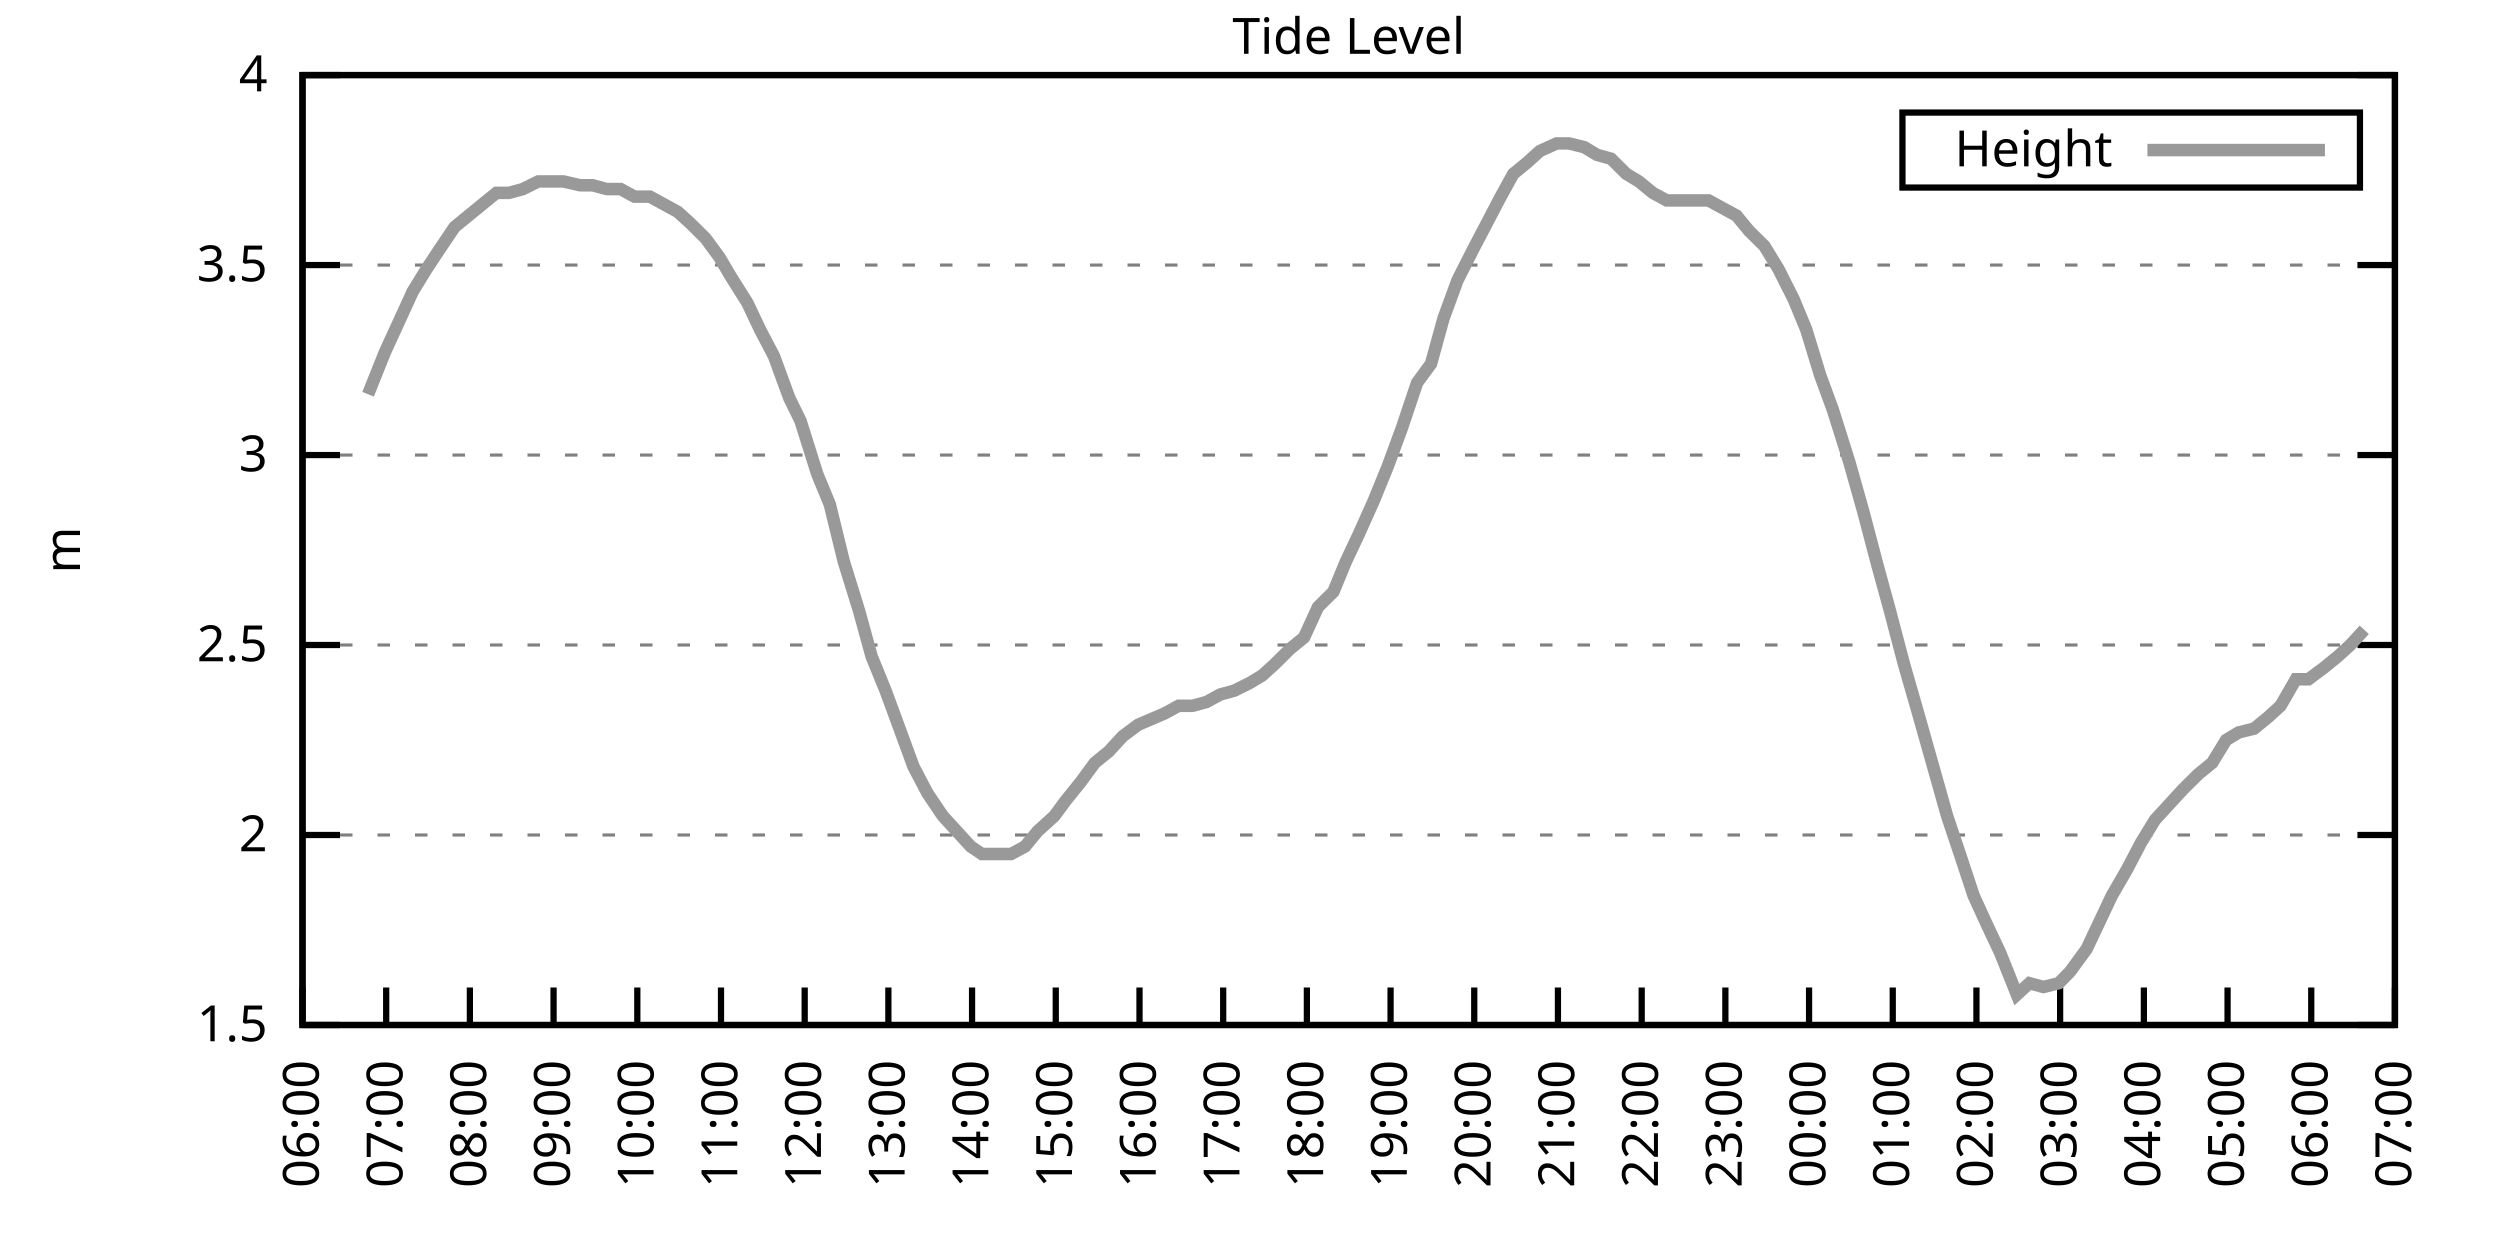
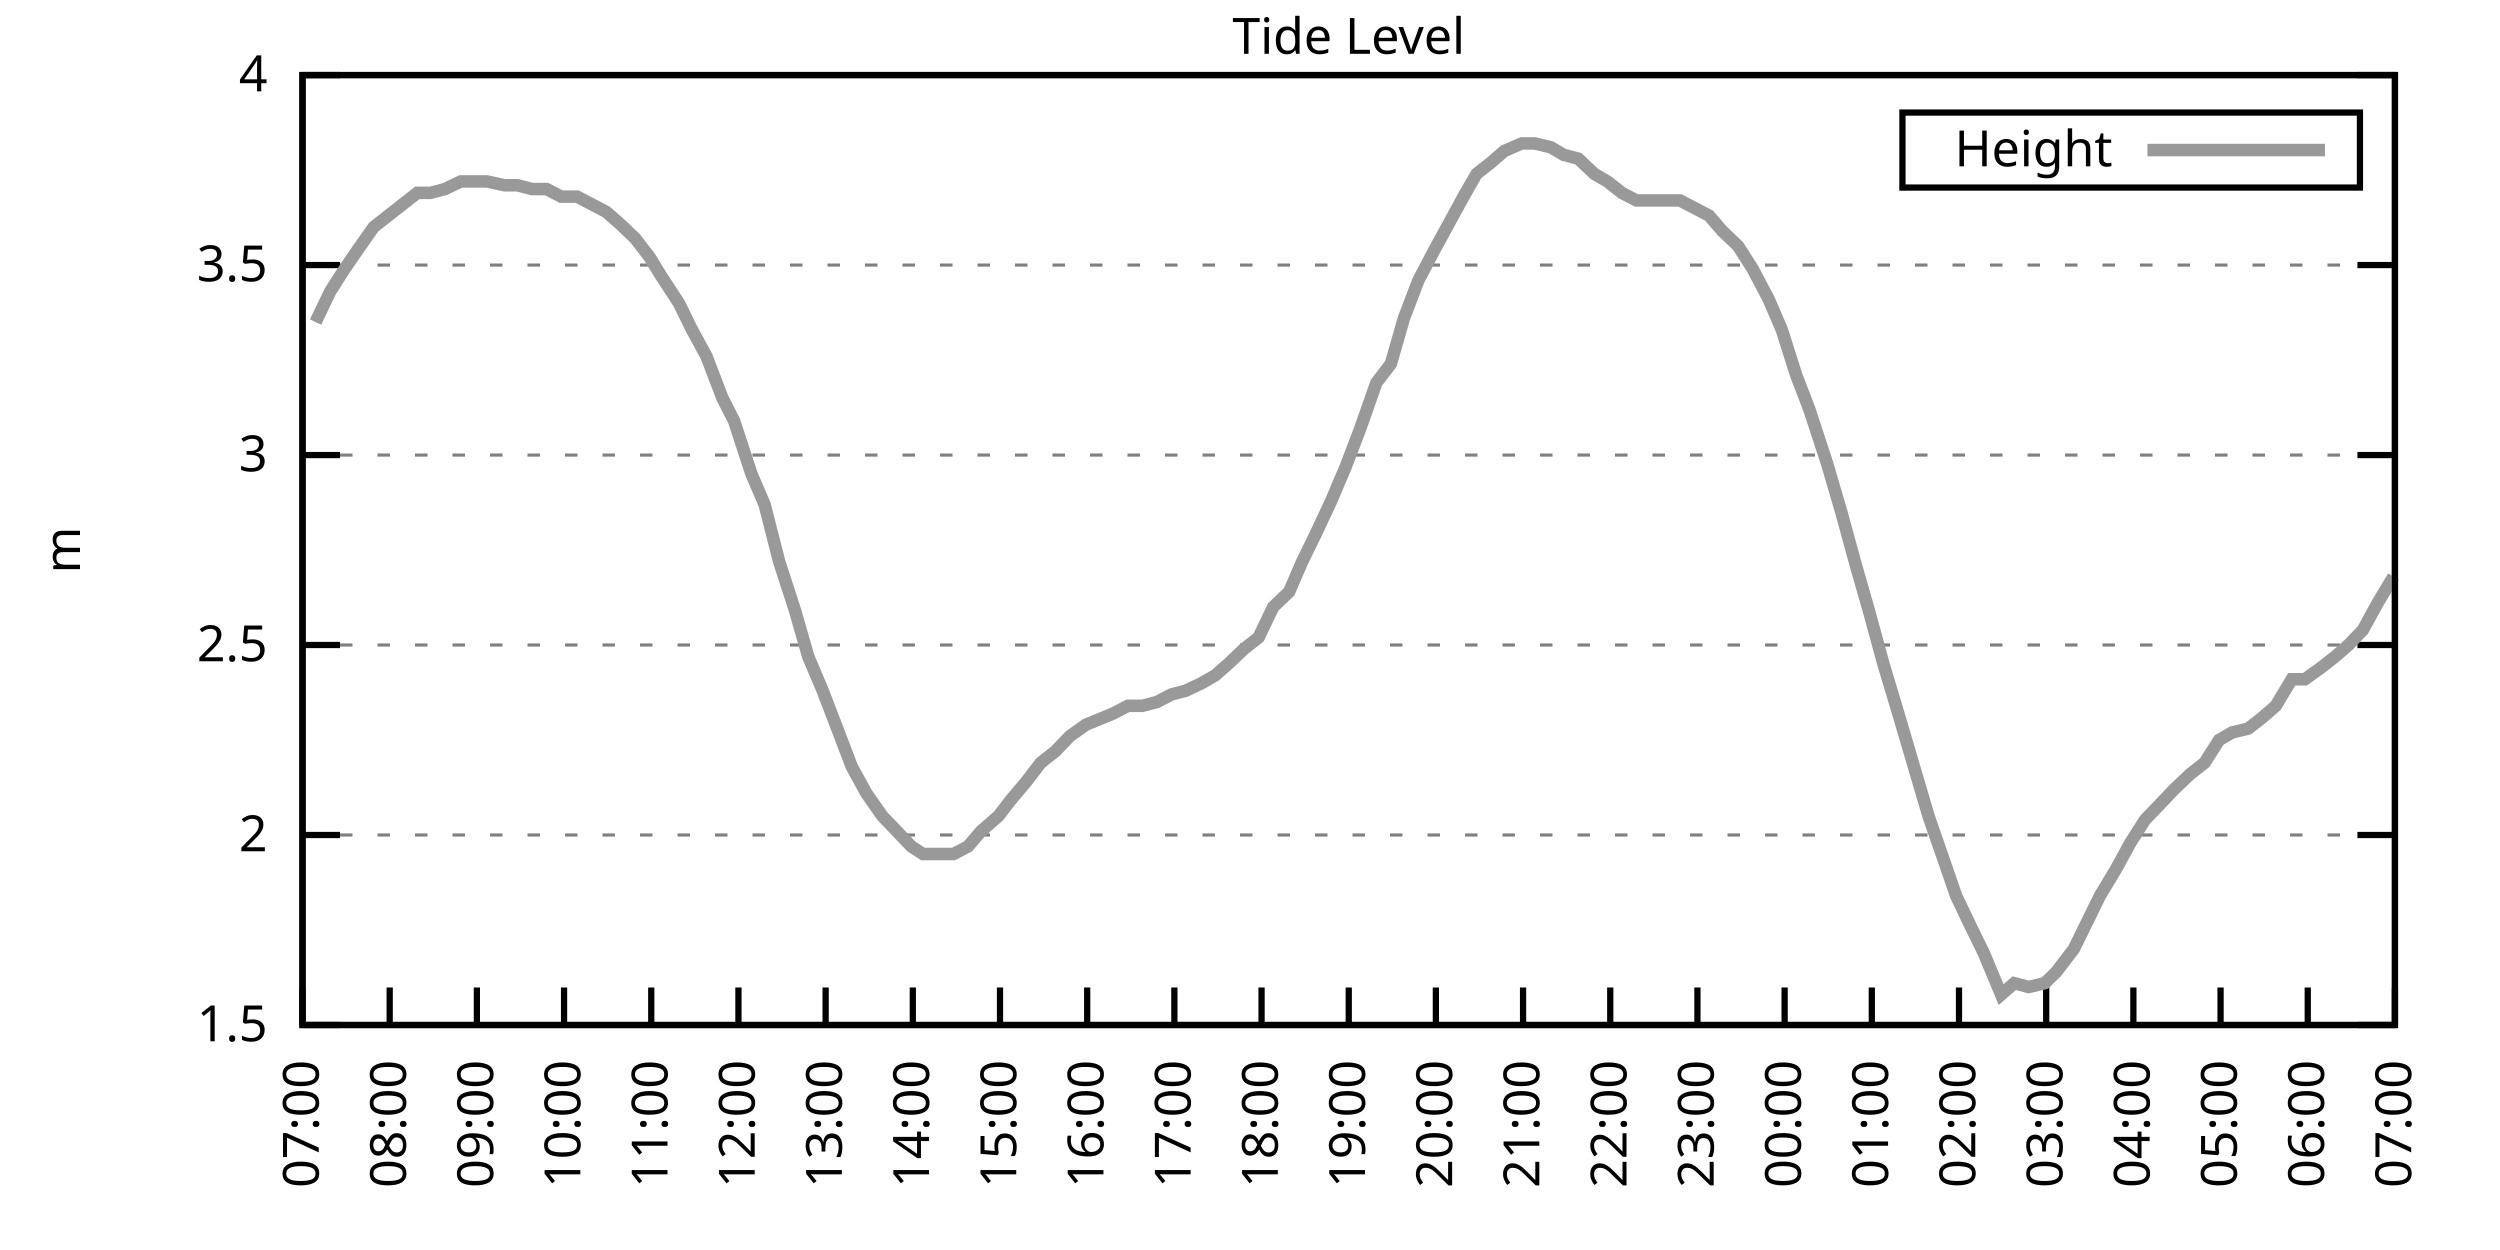
<svg xmlns="http://www.w3.org/2000/svg" xmlns:xlink="http://www.w3.org/1999/xlink" width="400" height="200" viewBox="0 0 400 200">
  <g id="gnuplot_canvas">
    <rect x="0" y="0" width="400" height="200" fill="none" />
    <defs>
      <circle id="gpDot" r="0.5" stroke-width="0.5" stroke="currentColor" />
      <path id="gpPt0" stroke-width="0.333" stroke="currentColor" d="M-1,0 h2 M0,-1 v2" />
      <path id="gpPt1" stroke-width="0.333" stroke="currentColor" d="M-1,-1 L1,1 M1,-1 L-1,1" />
      <path id="gpPt2" stroke-width="0.333" stroke="currentColor" d="M-1,0 L1,0 M0,-1 L0,1 M-1,-1 L1,1 M-1,1 L1,-1" />
      <rect id="gpPt3" stroke-width="0.333" stroke="currentColor" x="-1" y="-1" width="2" height="2" />
      <rect id="gpPt4" stroke-width="0.333" stroke="currentColor" fill="currentColor" x="-1" y="-1" width="2" height="2" />
      <circle id="gpPt5" stroke-width="0.333" stroke="currentColor" cx="0" cy="0" r="1" />
      <use xlink:href="#gpPt5" id="gpPt6" fill="currentColor" stroke="none" />
      <path id="gpPt7" stroke-width="0.333" stroke="currentColor" d="M0,-1.33 L-1.33,0.67 L1.33,0.67 z" />
      <use xlink:href="#gpPt7" id="gpPt8" fill="currentColor" stroke="none" />
      <use xlink:href="#gpPt7" id="gpPt9" stroke="currentColor" transform="rotate(180)" />
      <use xlink:href="#gpPt9" id="gpPt10" fill="currentColor" stroke="none" />
      <use xlink:href="#gpPt3" id="gpPt11" stroke="currentColor" transform="rotate(45)" />
      <use xlink:href="#gpPt11" id="gpPt12" fill="currentColor" stroke="none" />
      <path id="gpPt13" stroke-width="0.333" stroke="currentColor" d="M0,1.330 L1.265,0.411 L0.782,-1.067 L-0.782,-1.076 L-1.265,0.411 z" />
      <use xlink:href="#gpPt13" id="gpPt14" fill="currentColor" stroke="none" />
      <filter id="textbox" filterUnits="objectBoundingBox" x="0" y="0" height="1" width="1">
        <feFlood flood-color="white" flood-opacity="1" result="bgnd" />
        <feComposite in="SourceGraphic" in2="bgnd" operator="atop" />
      </filter>
      <filter id="greybox" filterUnits="objectBoundingBox" x="0" y="0" height="1" width="1">
        <feFlood flood-color="lightgrey" flood-opacity="1" result="grey" />
        <feComposite in="SourceGraphic" in2="grey" operator="atop" />
      </filter>
    </defs>
    <g fill="none" color="white" stroke="currentColor" stroke-width="1.00" stroke-linecap="butt" stroke-linejoin="miter">
</g>
    <g fill="none" color="black" stroke="currentColor" stroke-width="1.00" stroke-linecap="butt" stroke-linejoin="miter">
      <g stroke="none" shape-rendering="crispEdges">
        <polygon fill="rgb(255, 255, 255)" points="48.40,164.00 383.18,164.00 383.18,12.02 48.40,12.02 " />
      </g>
    </g>
    <g fill="none" color="black" stroke="currentColor" stroke-width="1.00" stroke-linecap="butt" stroke-linejoin="miter">
</g>
    <g fill="none" color="black" stroke="black" stroke-width="0.50" stroke-linecap="butt" stroke-linejoin="miter">
</g>
    <g fill="none" color="gray" stroke="currentColor" stroke-width="0.50" stroke-linecap="butt" stroke-linejoin="miter">
      <path stroke="gray" stroke-dasharray="2,4" class="gridline" d="M48.40,164.00 L383.19,164.00  " />
    </g>
    <g fill="none" color="gray" stroke="gray" stroke-width="1.00" stroke-linecap="butt" stroke-linejoin="miter">
</g>
    <g fill="none" color="black" stroke="currentColor" stroke-width="1.00" stroke-linecap="butt" stroke-linejoin="miter">
      <path stroke="black" d="M48.40,164.00 L54.40,164.00 M383.19,164.00 L377.19,164.00  " />
      <g transform="translate(42.80,166.60)" stroke="none" fill="black" font-family="Sans" font-size="8.00" text-anchor="end">
        <text>
          <tspan font-family="Sans"> 1.5</tspan>
        </text>
      </g>
    </g>
    <g fill="none" color="black" stroke="currentColor" stroke-width="1.00" stroke-linecap="butt" stroke-linejoin="miter">
</g>
    <g fill="none" color="black" stroke="black" stroke-width="0.50" stroke-linecap="butt" stroke-linejoin="miter">
</g>
    <g fill="none" color="gray" stroke="currentColor" stroke-width="0.50" stroke-linecap="butt" stroke-linejoin="miter">
      <path stroke="gray" stroke-dasharray="2,4" class="gridline" d="M48.40,133.60 L383.19,133.60  " />
    </g>
    <g fill="none" color="gray" stroke="gray" stroke-width="1.00" stroke-linecap="butt" stroke-linejoin="miter">
</g>
    <g fill="none" color="black" stroke="currentColor" stroke-width="1.00" stroke-linecap="butt" stroke-linejoin="miter">
      <path stroke="black" d="M48.40,133.60 L54.40,133.60 M383.19,133.60 L377.19,133.60  " />
      <g transform="translate(42.80,136.20)" stroke="none" fill="black" font-family="Sans" font-size="8.00" text-anchor="end">
        <text>
          <tspan font-family="Sans"> 2</tspan>
        </text>
      </g>
    </g>
    <g fill="none" color="black" stroke="currentColor" stroke-width="1.00" stroke-linecap="butt" stroke-linejoin="miter">
</g>
    <g fill="none" color="black" stroke="black" stroke-width="0.50" stroke-linecap="butt" stroke-linejoin="miter">
</g>
    <g fill="none" color="gray" stroke="currentColor" stroke-width="0.50" stroke-linecap="butt" stroke-linejoin="miter">
      <path stroke="gray" stroke-dasharray="2,4" class="gridline" d="M48.40,103.20 L383.19,103.20  " />
    </g>
    <g fill="none" color="gray" stroke="gray" stroke-width="1.00" stroke-linecap="butt" stroke-linejoin="miter">
</g>
    <g fill="none" color="black" stroke="currentColor" stroke-width="1.00" stroke-linecap="butt" stroke-linejoin="miter">
      <path stroke="black" d="M48.40,103.20 L54.40,103.20 M383.19,103.20 L377.19,103.20  " />
      <g transform="translate(42.80,105.80)" stroke="none" fill="black" font-family="Sans" font-size="8.00" text-anchor="end">
        <text>
          <tspan font-family="Sans"> 2.5</tspan>
        </text>
      </g>
    </g>
    <g fill="none" color="black" stroke="currentColor" stroke-width="1.00" stroke-linecap="butt" stroke-linejoin="miter">
</g>
    <g fill="none" color="black" stroke="black" stroke-width="0.50" stroke-linecap="butt" stroke-linejoin="miter">
</g>
    <g fill="none" color="gray" stroke="currentColor" stroke-width="0.50" stroke-linecap="butt" stroke-linejoin="miter">
      <path stroke="gray" stroke-dasharray="2,4" class="gridline" d="M48.40,72.81 L383.19,72.81  " />
    </g>
    <g fill="none" color="gray" stroke="gray" stroke-width="1.00" stroke-linecap="butt" stroke-linejoin="miter">
</g>
    <g fill="none" color="black" stroke="currentColor" stroke-width="1.00" stroke-linecap="butt" stroke-linejoin="miter">
      <path stroke="black" d="M48.40,72.81 L54.40,72.81 M383.19,72.81 L377.19,72.81  " />
      <g transform="translate(42.80,75.41)" stroke="none" fill="black" font-family="Sans" font-size="8.00" text-anchor="end">
        <text>
          <tspan font-family="Sans"> 3</tspan>
        </text>
      </g>
    </g>
    <g fill="none" color="black" stroke="currentColor" stroke-width="1.00" stroke-linecap="butt" stroke-linejoin="miter">
</g>
    <g fill="none" color="black" stroke="black" stroke-width="0.50" stroke-linecap="butt" stroke-linejoin="miter">
</g>
    <g fill="none" color="gray" stroke="currentColor" stroke-width="0.50" stroke-linecap="butt" stroke-linejoin="miter">
      <path stroke="gray" stroke-dasharray="2,4" class="gridline" d="M48.40,42.41 L383.19,42.41  " />
    </g>
    <g fill="none" color="gray" stroke="gray" stroke-width="1.00" stroke-linecap="butt" stroke-linejoin="miter">
</g>
    <g fill="none" color="black" stroke="currentColor" stroke-width="1.00" stroke-linecap="butt" stroke-linejoin="miter">
      <path stroke="black" d="M48.40,42.41 L54.40,42.41 M383.19,42.41 L377.19,42.41  " />
      <g transform="translate(42.80,45.01)" stroke="none" fill="black" font-family="Sans" font-size="8.00" text-anchor="end">
        <text>
          <tspan font-family="Sans"> 3.5</tspan>
        </text>
      </g>
    </g>
    <g fill="none" color="black" stroke="currentColor" stroke-width="1.00" stroke-linecap="butt" stroke-linejoin="miter">
</g>
    <g fill="none" color="black" stroke="black" stroke-width="0.50" stroke-linecap="butt" stroke-linejoin="miter">
</g>
    <g fill="none" color="gray" stroke="currentColor" stroke-width="0.50" stroke-linecap="butt" stroke-linejoin="miter">
      <path stroke="gray" stroke-dasharray="2,4" class="gridline" d="M48.40,12.01 L383.19,12.01  " />
    </g>
    <g fill="none" color="gray" stroke="gray" stroke-width="1.00" stroke-linecap="butt" stroke-linejoin="miter">
</g>
    <g fill="none" color="black" stroke="currentColor" stroke-width="1.00" stroke-linecap="butt" stroke-linejoin="miter">
      <path stroke="black" d="M48.40,12.01 L54.40,12.01 M383.19,12.01 L377.19,12.01  " />
      <g transform="translate(42.80,14.61)" stroke="none" fill="black" font-family="Sans" font-size="8.00" text-anchor="end">
        <text>
          <tspan font-family="Sans"> 4</tspan>
        </text>
      </g>
    </g>
    <g fill="none" color="black" stroke="currentColor" stroke-width="1.00" stroke-linecap="butt" stroke-linejoin="miter">
      <path stroke="black" d="M48.40,164.00 L48.40,158.00  " />
      <g transform="translate(51.00,169.60) rotate(270.00)" stroke="none" fill="black" font-family="Sans" font-size="8.00" text-anchor="end">
        <text>
-           <tspan font-family="Sans">06:00</tspan>
-         </text>
-       </g>
-     </g>
-     <g fill="none" color="black" stroke="currentColor" stroke-width="1.00" stroke-linecap="butt" stroke-linejoin="miter">
-       <path stroke="black" d="M61.79,164.00 L61.79,158.00  " />
-       <g transform="translate(64.39,169.60) rotate(270.00)" stroke="none" fill="black" font-family="Sans" font-size="8.00" text-anchor="end">
-         <text>
          <tspan font-family="Sans">07:00</tspan>
        </text>
      </g>
    </g>
    <g fill="none" color="black" stroke="currentColor" stroke-width="1.00" stroke-linecap="butt" stroke-linejoin="miter">
-       <path stroke="black" d="M75.18,164.00 L75.18,158.00  " />
-       <g transform="translate(77.78,169.60) rotate(270.00)" stroke="none" fill="black" font-family="Sans" font-size="8.00" text-anchor="end">
+       <path stroke="black" d="M62.35,164.00 L62.35,158.00  " />
+       <g transform="translate(64.95,169.60) rotate(270.00)" stroke="none" fill="black" font-family="Sans" font-size="8.00" text-anchor="end">
        <text>
          <tspan font-family="Sans">08:00</tspan>
        </text>
      </g>
    </g>
    <g fill="none" color="black" stroke="currentColor" stroke-width="1.00" stroke-linecap="butt" stroke-linejoin="miter">
-       <path stroke="black" d="M88.57,164.00 L88.57,158.00  " />
-       <g transform="translate(91.17,169.60) rotate(270.00)" stroke="none" fill="black" font-family="Sans" font-size="8.00" text-anchor="end">
+       <path stroke="black" d="M76.30,164.00 L76.30,158.00  " />
+       <g transform="translate(78.90,169.60) rotate(270.00)" stroke="none" fill="black" font-family="Sans" font-size="8.00" text-anchor="end">
        <text>
          <tspan font-family="Sans">09:00</tspan>
        </text>
      </g>
    </g>
    <g fill="none" color="black" stroke="currentColor" stroke-width="1.00" stroke-linecap="butt" stroke-linejoin="miter">
-       <path stroke="black" d="M101.97,164.00 L101.97,158.00  " />
-       <g transform="translate(104.57,169.60) rotate(270.00)" stroke="none" fill="black" font-family="Sans" font-size="8.00" text-anchor="end">
+       <path stroke="black" d="M90.25,164.00 L90.25,158.00  " />
+       <g transform="translate(92.85,169.60) rotate(270.00)" stroke="none" fill="black" font-family="Sans" font-size="8.00" text-anchor="end">
        <text>
          <tspan font-family="Sans">10:00</tspan>
        </text>
      </g>
    </g>
    <g fill="none" color="black" stroke="currentColor" stroke-width="1.00" stroke-linecap="butt" stroke-linejoin="miter">
-       <path stroke="black" d="M115.36,164.00 L115.36,158.00  " />
-       <g transform="translate(117.96,169.60) rotate(270.00)" stroke="none" fill="black" font-family="Sans" font-size="8.00" text-anchor="end">
+       <path stroke="black" d="M104.20,164.00 L104.20,158.00  " />
+       <g transform="translate(106.80,169.60) rotate(270.00)" stroke="none" fill="black" font-family="Sans" font-size="8.00" text-anchor="end">
        <text>
          <tspan font-family="Sans">11:00</tspan>
        </text>
      </g>
    </g>
    <g fill="none" color="black" stroke="currentColor" stroke-width="1.00" stroke-linecap="butt" stroke-linejoin="miter">
-       <path stroke="black" d="M128.75,164.00 L128.75,158.00  " />
-       <g transform="translate(131.35,169.60) rotate(270.00)" stroke="none" fill="black" font-family="Sans" font-size="8.00" text-anchor="end">
+       <path stroke="black" d="M118.15,164.00 L118.15,158.00  " />
+       <g transform="translate(120.75,169.60) rotate(270.00)" stroke="none" fill="black" font-family="Sans" font-size="8.00" text-anchor="end">
        <text>
          <tspan font-family="Sans">12:00</tspan>
        </text>
      </g>
    </g>
    <g fill="none" color="black" stroke="currentColor" stroke-width="1.00" stroke-linecap="butt" stroke-linejoin="miter">
-       <path stroke="black" d="M142.14,164.00 L142.14,158.00  " />
-       <g transform="translate(144.74,169.60) rotate(270.00)" stroke="none" fill="black" font-family="Sans" font-size="8.00" text-anchor="end">
+       <path stroke="black" d="M132.10,164.00 L132.10,158.00  " />
+       <g transform="translate(134.70,169.60) rotate(270.00)" stroke="none" fill="black" font-family="Sans" font-size="8.00" text-anchor="end">
        <text>
          <tspan font-family="Sans">13:00</tspan>
        </text>
      </g>
    </g>
    <g fill="none" color="black" stroke="currentColor" stroke-width="1.00" stroke-linecap="butt" stroke-linejoin="miter">
-       <path stroke="black" d="M155.53,164.00 L155.53,158.00  " />
-       <g transform="translate(158.13,169.60) rotate(270.00)" stroke="none" fill="black" font-family="Sans" font-size="8.00" text-anchor="end">
+       <path stroke="black" d="M146.05,164.00 L146.05,158.00  " />
+       <g transform="translate(148.65,169.60) rotate(270.00)" stroke="none" fill="black" font-family="Sans" font-size="8.00" text-anchor="end">
        <text>
          <tspan font-family="Sans">14:00</tspan>
        </text>
      </g>
    </g>
    <g fill="none" color="black" stroke="currentColor" stroke-width="1.00" stroke-linecap="butt" stroke-linejoin="miter">
-       <path stroke="black" d="M168.92,164.00 L168.92,158.00  " />
-       <g transform="translate(171.52,169.60) rotate(270.00)" stroke="none" fill="black" font-family="Sans" font-size="8.00" text-anchor="end">
+       <path stroke="black" d="M160.00,164.00 L160.00,158.00  " />
+       <g transform="translate(162.60,169.60) rotate(270.00)" stroke="none" fill="black" font-family="Sans" font-size="8.00" text-anchor="end">
        <text>
          <tspan font-family="Sans">15:00</tspan>
        </text>
      </g>
    </g>
    <g fill="none" color="black" stroke="currentColor" stroke-width="1.00" stroke-linecap="butt" stroke-linejoin="miter">
-       <path stroke="black" d="M182.32,164.00 L182.32,158.00  " />
-       <g transform="translate(184.92,169.60) rotate(270.00)" stroke="none" fill="black" font-family="Sans" font-size="8.00" text-anchor="end">
+       <path stroke="black" d="M173.95,164.00 L173.95,158.00  " />
+       <g transform="translate(176.55,169.60) rotate(270.00)" stroke="none" fill="black" font-family="Sans" font-size="8.00" text-anchor="end">
        <text>
          <tspan font-family="Sans">16:00</tspan>
        </text>
      </g>
    </g>
    <g fill="none" color="black" stroke="currentColor" stroke-width="1.00" stroke-linecap="butt" stroke-linejoin="miter">
-       <path stroke="black" d="M195.71,164.00 L195.71,158.00  " />
-       <g transform="translate(198.31,169.60) rotate(270.00)" stroke="none" fill="black" font-family="Sans" font-size="8.00" text-anchor="end">
+       <path stroke="black" d="M187.90,164.00 L187.90,158.00  " />
+       <g transform="translate(190.50,169.60) rotate(270.00)" stroke="none" fill="black" font-family="Sans" font-size="8.00" text-anchor="end">
        <text>
          <tspan font-family="Sans">17:00</tspan>
        </text>
      </g>
    </g>
    <g fill="none" color="black" stroke="currentColor" stroke-width="1.00" stroke-linecap="butt" stroke-linejoin="miter">
-       <path stroke="black" d="M209.10,164.00 L209.10,158.00  " />
-       <g transform="translate(211.70,169.60) rotate(270.00)" stroke="none" fill="black" font-family="Sans" font-size="8.00" text-anchor="end">
+       <path stroke="black" d="M201.85,164.00 L201.85,158.00  " />
+       <g transform="translate(204.45,169.60) rotate(270.00)" stroke="none" fill="black" font-family="Sans" font-size="8.00" text-anchor="end">
        <text>
          <tspan font-family="Sans">18:00</tspan>
        </text>
      </g>
    </g>
    <g fill="none" color="black" stroke="currentColor" stroke-width="1.00" stroke-linecap="butt" stroke-linejoin="miter">
-       <path stroke="black" d="M222.49,164.00 L222.49,158.00  " />
-       <g transform="translate(225.09,169.60) rotate(270.00)" stroke="none" fill="black" font-family="Sans" font-size="8.00" text-anchor="end">
+       <path stroke="black" d="M215.80,164.00 L215.80,158.00  " />
+       <g transform="translate(218.40,169.60) rotate(270.00)" stroke="none" fill="black" font-family="Sans" font-size="8.00" text-anchor="end">
        <text>
          <tspan font-family="Sans">19:00</tspan>
        </text>
      </g>
    </g>
    <g fill="none" color="black" stroke="currentColor" stroke-width="1.00" stroke-linecap="butt" stroke-linejoin="miter">
-       <path stroke="black" d="M235.88,164.00 L235.88,158.00  " />
-       <g transform="translate(238.48,169.60) rotate(270.00)" stroke="none" fill="black" font-family="Sans" font-size="8.00" text-anchor="end">
+       <path stroke="black" d="M229.74,164.00 L229.74,158.00  " />
+       <g transform="translate(232.34,169.60) rotate(270.00)" stroke="none" fill="black" font-family="Sans" font-size="8.00" text-anchor="end">
        <text>
          <tspan font-family="Sans">20:00</tspan>
        </text>
      </g>
    </g>
    <g fill="none" color="black" stroke="currentColor" stroke-width="1.00" stroke-linecap="butt" stroke-linejoin="miter">
-       <path stroke="black" d="M249.27,164.00 L249.27,158.00  " />
-       <g transform="translate(251.87,169.60) rotate(270.00)" stroke="none" fill="black" font-family="Sans" font-size="8.00" text-anchor="end">
+       <path stroke="black" d="M243.69,164.00 L243.69,158.00  " />
+       <g transform="translate(246.29,169.60) rotate(270.00)" stroke="none" fill="black" font-family="Sans" font-size="8.00" text-anchor="end">
        <text>
          <tspan font-family="Sans">21:00</tspan>
        </text>
      </g>
    </g>
    <g fill="none" color="black" stroke="currentColor" stroke-width="1.00" stroke-linecap="butt" stroke-linejoin="miter">
-       <path stroke="black" d="M262.67,164.00 L262.67,158.00  " />
-       <g transform="translate(265.27,169.60) rotate(270.00)" stroke="none" fill="black" font-family="Sans" font-size="8.00" text-anchor="end">
+       <path stroke="black" d="M257.64,164.00 L257.64,158.00  " />
+       <g transform="translate(260.24,169.60) rotate(270.00)" stroke="none" fill="black" font-family="Sans" font-size="8.00" text-anchor="end">
        <text>
          <tspan font-family="Sans">22:00</tspan>
        </text>
      </g>
    </g>
    <g fill="none" color="black" stroke="currentColor" stroke-width="1.00" stroke-linecap="butt" stroke-linejoin="miter">
-       <path stroke="black" d="M276.06,164.00 L276.06,158.00  " />
-       <g transform="translate(278.66,169.60) rotate(270.00)" stroke="none" fill="black" font-family="Sans" font-size="8.00" text-anchor="end">
+       <path stroke="black" d="M271.59,164.00 L271.59,158.00  " />
+       <g transform="translate(274.19,169.60) rotate(270.00)" stroke="none" fill="black" font-family="Sans" font-size="8.00" text-anchor="end">
        <text>
          <tspan font-family="Sans">23:00</tspan>
        </text>
      </g>
    </g>
    <g fill="none" color="black" stroke="currentColor" stroke-width="1.00" stroke-linecap="butt" stroke-linejoin="miter">
-       <path stroke="black" d="M289.45,164.00 L289.45,158.00  " />
-       <g transform="translate(292.05,169.60) rotate(270.00)" stroke="none" fill="black" font-family="Sans" font-size="8.00" text-anchor="end">
+       <path stroke="black" d="M285.54,164.00 L285.54,158.00  " />
+       <g transform="translate(288.14,169.60) rotate(270.00)" stroke="none" fill="black" font-family="Sans" font-size="8.00" text-anchor="end">
        <text>
          <tspan font-family="Sans">00:00</tspan>
        </text>
      </g>
    </g>
    <g fill="none" color="black" stroke="currentColor" stroke-width="1.00" stroke-linecap="butt" stroke-linejoin="miter">
-       <path stroke="black" d="M302.84,164.00 L302.84,158.00  " />
-       <g transform="translate(305.44,169.60) rotate(270.00)" stroke="none" fill="black" font-family="Sans" font-size="8.00" text-anchor="end">
+       <path stroke="black" d="M299.49,164.00 L299.49,158.00  " />
+       <g transform="translate(302.09,169.60) rotate(270.00)" stroke="none" fill="black" font-family="Sans" font-size="8.00" text-anchor="end">
        <text>
          <tspan font-family="Sans">01:00</tspan>
        </text>
      </g>
    </g>
    <g fill="none" color="black" stroke="currentColor" stroke-width="1.00" stroke-linecap="butt" stroke-linejoin="miter">
-       <path stroke="black" d="M316.23,164.00 L316.23,158.00  " />
-       <g transform="translate(318.83,169.60) rotate(270.00)" stroke="none" fill="black" font-family="Sans" font-size="8.00" text-anchor="end">
+       <path stroke="black" d="M313.44,164.00 L313.44,158.00  " />
+       <g transform="translate(316.04,169.60) rotate(270.00)" stroke="none" fill="black" font-family="Sans" font-size="8.00" text-anchor="end">
        <text>
          <tspan font-family="Sans">02:00</tspan>
        </text>
      </g>
    </g>
    <g fill="none" color="black" stroke="currentColor" stroke-width="1.00" stroke-linecap="butt" stroke-linejoin="miter">
-       <path stroke="black" d="M329.62,164.00 L329.62,158.00  " />
-       <g transform="translate(332.22,169.60) rotate(270.00)" stroke="none" fill="black" font-family="Sans" font-size="8.00" text-anchor="end">
+       <path stroke="black" d="M327.39,164.00 L327.39,158.00  " />
+       <g transform="translate(329.99,169.60) rotate(270.00)" stroke="none" fill="black" font-family="Sans" font-size="8.00" text-anchor="end">
        <text>
          <tspan font-family="Sans">03:00</tspan>
        </text>
      </g>
    </g>
    <g fill="none" color="black" stroke="currentColor" stroke-width="1.00" stroke-linecap="butt" stroke-linejoin="miter">
-       <path stroke="black" d="M343.02,164.00 L343.02,158.00  " />
-       <g transform="translate(345.62,169.60) rotate(270.00)" stroke="none" fill="black" font-family="Sans" font-size="8.00" text-anchor="end">
+       <path stroke="black" d="M341.34,164.00 L341.34,158.00  " />
+       <g transform="translate(343.94,169.60) rotate(270.00)" stroke="none" fill="black" font-family="Sans" font-size="8.00" text-anchor="end">
        <text>
          <tspan font-family="Sans">04:00</tspan>
        </text>
      </g>
    </g>
    <g fill="none" color="black" stroke="currentColor" stroke-width="1.00" stroke-linecap="butt" stroke-linejoin="miter">
-       <path stroke="black" d="M356.41,164.00 L356.41,158.00  " />
-       <g transform="translate(359.01,169.60) rotate(270.00)" stroke="none" fill="black" font-family="Sans" font-size="8.00" text-anchor="end">
+       <path stroke="black" d="M355.29,164.00 L355.29,158.00  " />
+       <g transform="translate(357.89,169.60) rotate(270.00)" stroke="none" fill="black" font-family="Sans" font-size="8.00" text-anchor="end">
        <text>
          <tspan font-family="Sans">05:00</tspan>
        </text>
      </g>
    </g>
    <g fill="none" color="black" stroke="currentColor" stroke-width="1.00" stroke-linecap="butt" stroke-linejoin="miter">
-       <path stroke="black" d="M369.80,164.00 L369.80,158.00  " />
-       <g transform="translate(372.40,169.60) rotate(270.00)" stroke="none" fill="black" font-family="Sans" font-size="8.00" text-anchor="end">
+       <path stroke="black" d="M369.24,164.00 L369.24,158.00  " />
+       <g transform="translate(371.84,169.60) rotate(270.00)" stroke="none" fill="black" font-family="Sans" font-size="8.00" text-anchor="end">
        <text>
          <tspan font-family="Sans">06:00</tspan>
        </text>
      </g>
    </g>
    <g fill="none" color="black" stroke="currentColor" stroke-width="1.00" stroke-linecap="butt" stroke-linejoin="miter">
      <path stroke="black" d="M383.19,164.00 L383.19,158.00  " />
      <g transform="translate(385.79,169.60) rotate(270.00)" stroke="none" fill="black" font-family="Sans" font-size="8.00" text-anchor="end">
        <text>
          <tspan font-family="Sans">07:00</tspan>
        </text>
      </g>
    </g>
    <g fill="none" color="black" stroke="currentColor" stroke-width="1.00" stroke-linecap="butt" stroke-linejoin="miter">
</g>
    <g fill="none" color="black" stroke="currentColor" stroke-width="1.00" stroke-linecap="butt" stroke-linejoin="miter">
      <path stroke="black" d="M48.40,12.01 L48.40,164.00 L383.19,164.00 L383.19,12.01 L48.40,12.01 Z  " />
    </g>
    <g fill="none" color="black" stroke="currentColor" stroke-width="1.00" stroke-linecap="butt" stroke-linejoin="miter">
</g>
    <g fill="none" color="black" stroke="currentColor" stroke-width="1.00" stroke-linecap="butt" stroke-linejoin="miter">
      <path stroke="black" d="M304.39,30.01 L304.39,18.01 L377.59,18.01 L377.59,30.01 L304.39,30.01 Z  " />
    </g>
    <g id="Tide_level_plot_1">
      <g fill="none" color="white" stroke="black" stroke-width="2.00" stroke-linecap="butt" stroke-linejoin="miter">
</g>
      <g fill="none" color="black" stroke="currentColor" stroke-width="2.00" stroke-linecap="butt" stroke-linejoin="miter">
        <g transform="translate(337.99,26.61)" stroke="none" fill="black" font-family="Sans" font-size="8.00" text-anchor="end">
          <text>
            <tspan font-family="Sans">Height</tspan>
          </text>
        </g>
      </g>
      <g fill="none" color="black" stroke="currentColor" stroke-width="2.00" stroke-linecap="butt" stroke-linejoin="miter">
-         <path stroke="rgb(153, 153, 153)" d="M343.59,24.01 L371.99,24.01 M58.89,63.08 L61.57,56.39 L63.80,51.53 L66.03,46.66 L68.26,43.02 L70.27,39.98   L72.73,36.33 L74.96,34.50 L77.19,32.68 L79.42,30.86 L81.43,30.86 L83.66,30.25 L86.12,29.03 L88.13,29.03   L90.14,29.03 L92.82,29.64 L94.82,29.64 L97.06,30.25 L99.29,30.25 L101.52,31.46 L103.98,31.46 L106.21,32.68   L108.44,33.90 L110.45,35.72 L112.90,38.15 L115.13,41.19 L116.92,44.23 L119.60,48.49 L121.61,52.74 L123.84,57.00   L126.29,63.69 L128.08,67.33 L130.76,75.85 L132.77,80.71 L135.00,89.83 L137.45,97.73 L139.46,105.03 L141.69,110.50   L143.93,116.58 L146.16,122.66 L148.39,126.91 L150.85,130.56 L153.08,132.99 L155.31,135.43 L157.10,136.64 L159.55,136.64   L161.78,136.64 L164.01,135.43 L166.02,132.99 L168.70,130.56 L170.49,128.13 L172.94,125.09 L175.17,122.05 L177.41,120.23   L179.64,117.80 L182.09,115.97 L186.33,114.15 L188.57,112.93 L190.80,112.93 L193.03,112.32 L195.26,111.11 L197.49,110.50   L199.95,109.28 L201.96,108.07 L203.97,106.24 L206.42,103.81 L208.65,101.99 L210.88,97.12 L213.34,94.69 L215.35,89.83   L217.36,85.57 L219.81,80.10 L222.04,74.63 L224.28,68.55 L226.73,61.25 L228.96,58.21 L230.97,50.92 L233.20,44.84   L235.66,39.98 L237.89,35.72 L240.12,31.46 L242.13,27.82 L244.36,25.99 L246.37,24.17 L249.05,22.95 L251.06,22.95   L253.51,23.56 L255.52,24.78 L257.76,25.39 L260.21,27.82 L262.22,29.03 L264.45,30.86 L266.68,32.07 L268.92,32.07   L271.15,32.07 L273.38,32.07 L275.61,33.29 L277.84,34.50 L279.85,36.94 L282.31,39.37 L284.54,43.02 L286.99,47.88   L289.00,52.74 L291.23,60.04 L293.24,65.51 L295.92,74.02 L298.15,81.93 L300.39,90.44 L302.39,97.73 L304.63,106.24   L307.08,114.76 L309.31,122.66 L311.54,130.56 L313.78,137.25 L315.79,143.33 L318.02,148.19 L320.03,152.45 L322.70,159.14   L324.71,157.31 L326.95,157.92 L329.40,157.31 L331.19,155.49 L333.86,151.84 L335.87,147.59 L337.88,143.33 L340.34,139.07   L342.57,134.82 L344.80,131.17 L347.03,128.74 L349.26,126.31 L351.72,123.87 L353.95,122.05 L356.18,118.40 L358.19,117.19   L360.65,116.58 L362.88,114.76 L364.89,112.93 L367.34,108.68 L369.35,108.68 L371.81,106.85 L374.04,105.03 L376.05,103.20   L378.28,100.77  " />
+         <path stroke="rgb(153, 153, 153)" d="M343.59,24.01 L371.99,24.01 M50.49,51.53 L52.82,46.66 L55.14,43.02 L57.23,39.98 L59.79,36.33 L62.12,34.50   L64.44,32.68 L66.77,30.86 L68.86,30.86 L71.18,30.25 L73.74,29.03 L75.83,29.03 L77.93,29.03 L80.72,29.64   L82.81,29.64 L85.13,30.25 L87.46,30.25 L89.78,31.46 L92.34,31.46 L94.67,32.68 L96.99,33.90 L99.08,35.72   L101.64,38.15 L103.97,41.19 L105.83,44.23 L108.62,48.49 L110.71,52.74 L113.03,57.00 L115.59,63.69 L117.45,67.33   L120.24,75.85 L122.33,80.71 L124.66,89.83 L127.22,97.73 L129.31,105.03 L131.63,110.50 L133.96,116.58 L136.28,122.66   L138.61,126.91 L141.16,130.56 L143.49,132.99 L145.81,135.43 L147.67,136.64 L150.23,136.64 L152.56,136.64 L154.88,135.43   L156.97,132.99 L159.76,130.56 L161.62,128.13 L164.18,125.09 L166.51,122.05 L168.83,120.23 L171.16,117.80 L173.71,115.97   L178.13,114.15 L180.46,112.93 L182.78,112.93 L185.11,112.32 L187.43,111.11 L189.76,110.50 L192.31,109.28 L194.41,108.07   L196.50,106.24 L199.06,103.81 L201.38,101.99 L203.71,97.12 L206.26,94.69 L208.36,89.83 L210.45,85.57 L213.01,80.10   L215.33,74.63 L217.65,68.55 L220.21,61.25 L222.54,58.21 L224.63,50.92 L226.95,44.84 L229.51,39.98 L231.84,35.72   L234.16,31.46 L236.25,27.82 L238.58,25.99 L240.67,24.17 L243.46,22.95 L245.55,22.95 L248.11,23.56 L250.20,24.78   L252.53,25.39 L255.09,27.82 L257.18,29.03 L259.50,30.86 L261.83,32.07 L264.15,32.07 L266.48,32.07 L268.80,32.07   L271.13,33.29 L273.45,34.50 L275.55,36.94 L278.10,39.37 L280.43,43.02 L282.99,47.88 L285.08,52.74 L287.40,60.04   L289.50,65.51 L292.29,74.02 L294.61,81.93 L296.94,90.44 L299.03,97.73 L301.35,106.24 L303.91,114.76 L306.23,122.66   L308.56,130.56 L310.88,137.25 L312.98,143.33 L315.30,148.19 L317.39,152.45 L320.18,159.14 L322.28,157.31 L324.60,157.92   L327.16,157.31 L329.02,155.49 L331.81,151.84 L333.90,147.59 L335.99,143.33 L338.55,139.07 L340.88,134.82 L343.20,131.17   L345.53,128.74 L347.85,126.31 L350.41,123.87 L352.73,122.05 L355.06,118.40 L357.15,117.19 L359.71,116.58 L362.03,114.76   L364.13,112.93 L366.68,108.68 L368.78,108.68 L371.33,106.85 L373.66,105.03 L375.75,103.20 L378.08,100.77 L380.40,96.52   L382.96,92.26  " />
      </g>
    </g>
    <g fill="none" color="black" stroke="currentColor" stroke-width="2.00" stroke-linecap="butt" stroke-linejoin="miter">
</g>
    <g fill="none" color="black" stroke="black" stroke-width="1.00" stroke-linecap="butt" stroke-linejoin="miter">
</g>
    <g fill="none" color="black" stroke="currentColor" stroke-width="1.00" stroke-linecap="butt" stroke-linejoin="miter">
      <path stroke="black" d="M48.40,12.01 L48.40,164.00 L383.19,164.00 L383.19,12.01 L48.40,12.01 Z  " />
      <g transform="translate(12.80,88.01) rotate(270.00)" stroke="none" fill="black" font-family="Sans" font-size="8.00" text-anchor="middle">
        <text>
          <tspan font-family="Sans">m</tspan>
        </text>
      </g>
    </g>
    <g fill="none" color="black" stroke="currentColor" stroke-width="1.00" stroke-linecap="butt" stroke-linejoin="miter">
</g>
    <g fill="none" color="black" stroke="currentColor" stroke-width="1.00" stroke-linecap="butt" stroke-linejoin="miter">
      <g transform="translate(215.79,8.61)" stroke="none" fill="black" font-family="Sans" font-size="8.00" text-anchor="middle">
        <text>
          <tspan font-family="Sans">Tide Level</tspan>
        </text>
      </g>
    </g>
    <g fill="none" color="black" stroke="currentColor" stroke-width="1.00" stroke-linecap="butt" stroke-linejoin="miter">
</g>
  </g>
</svg>
